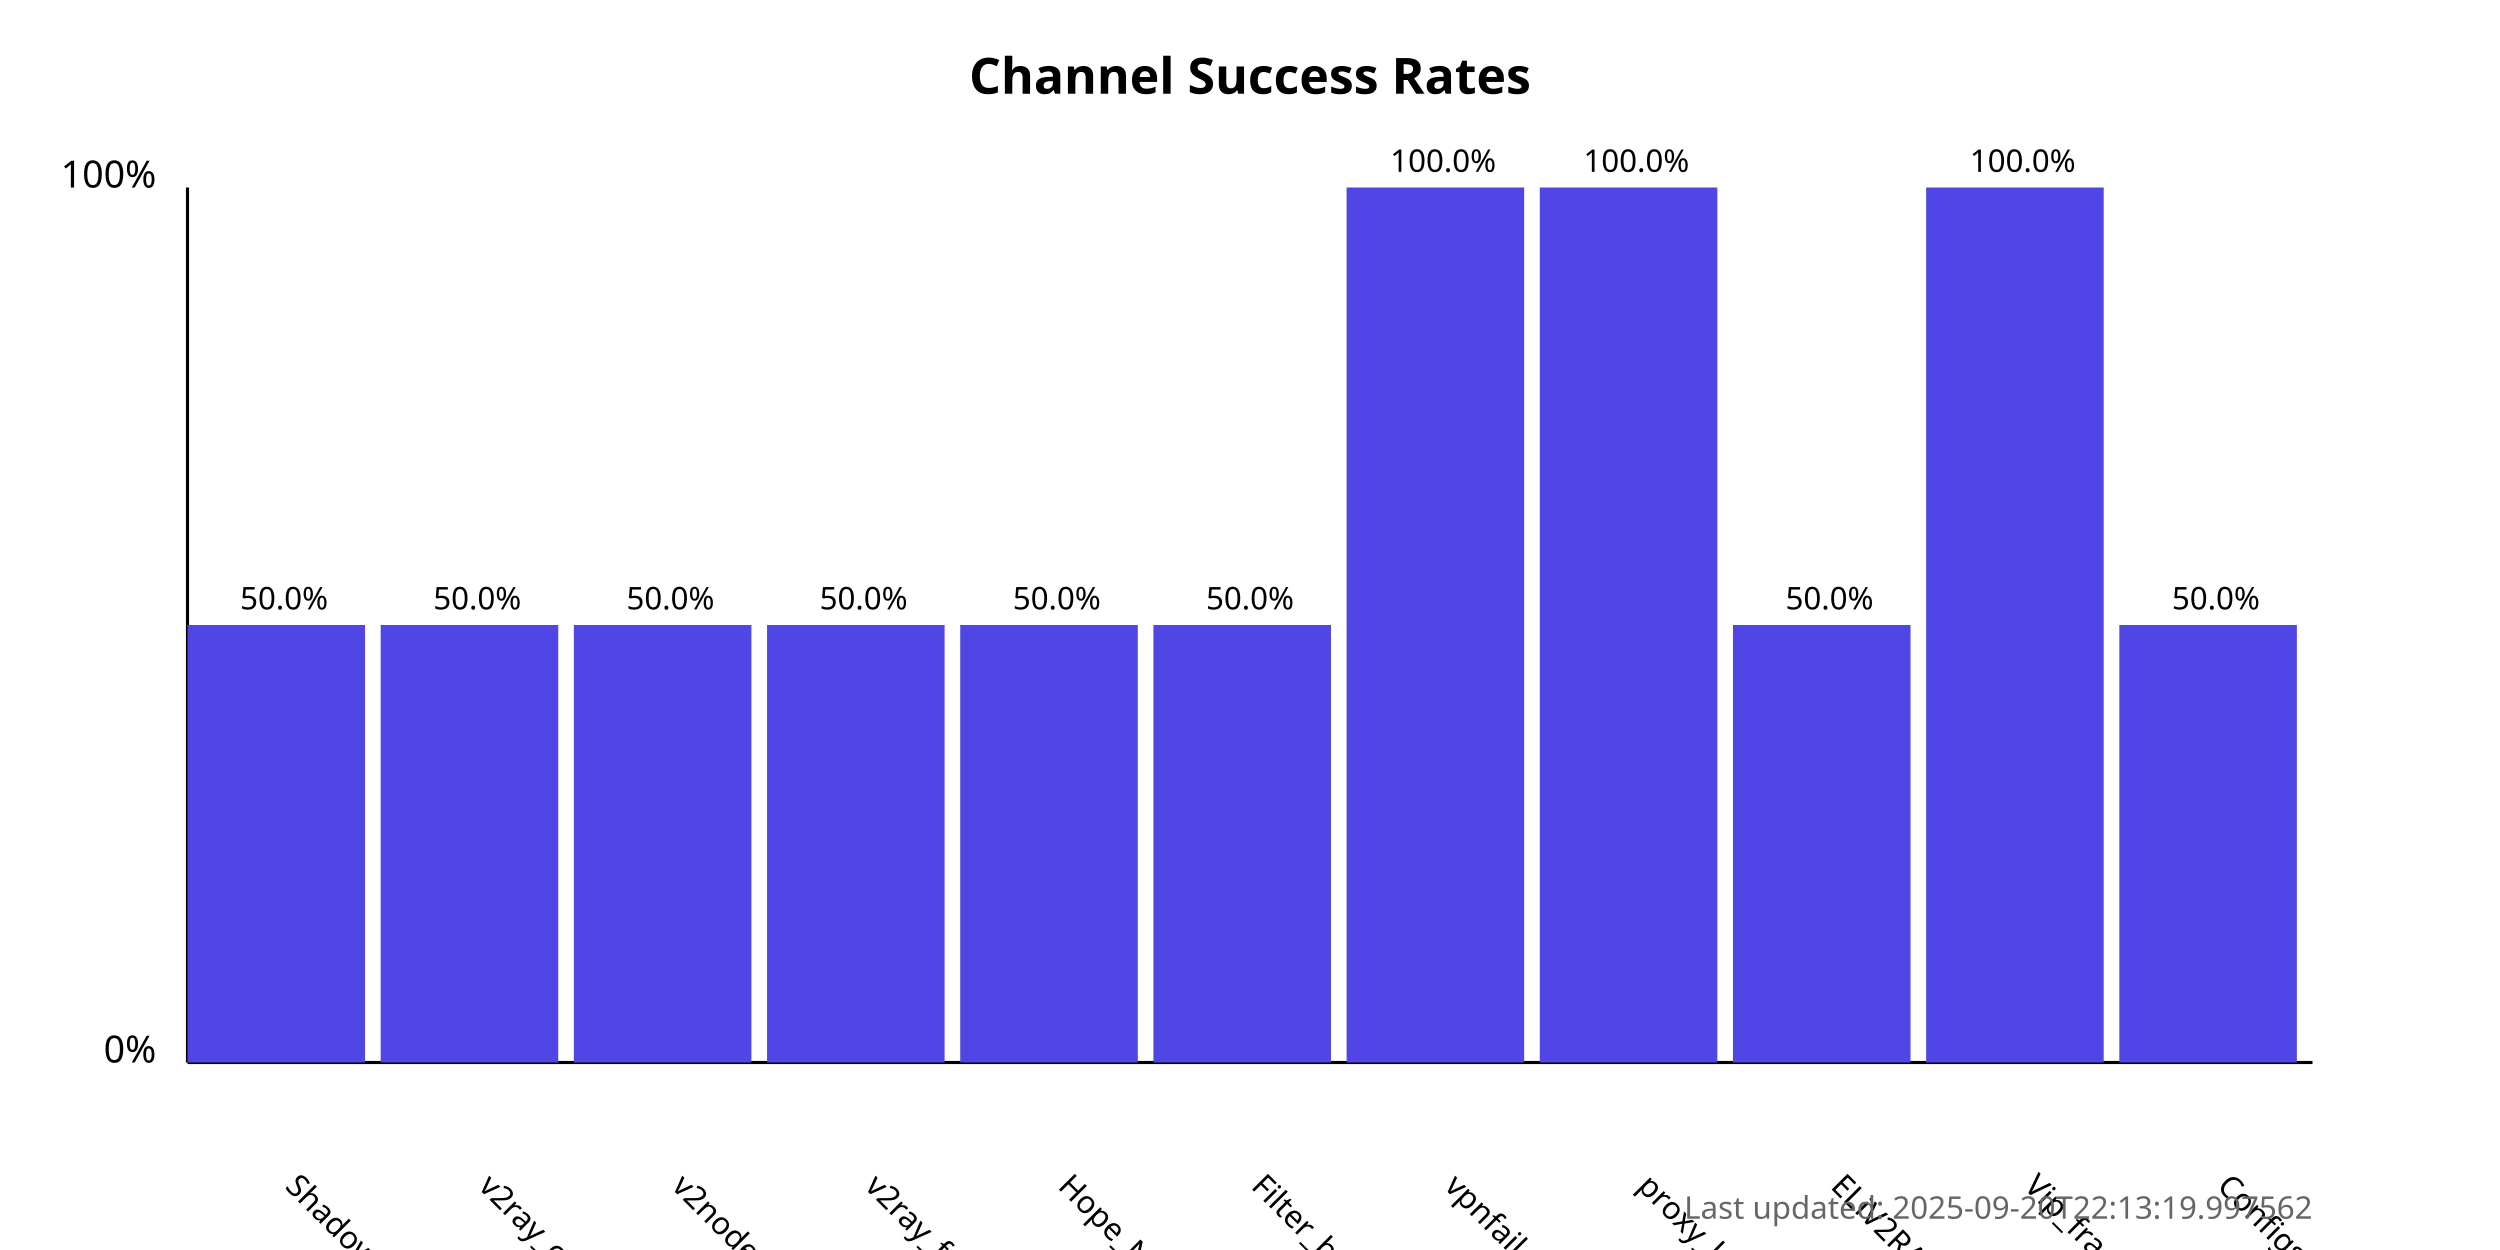
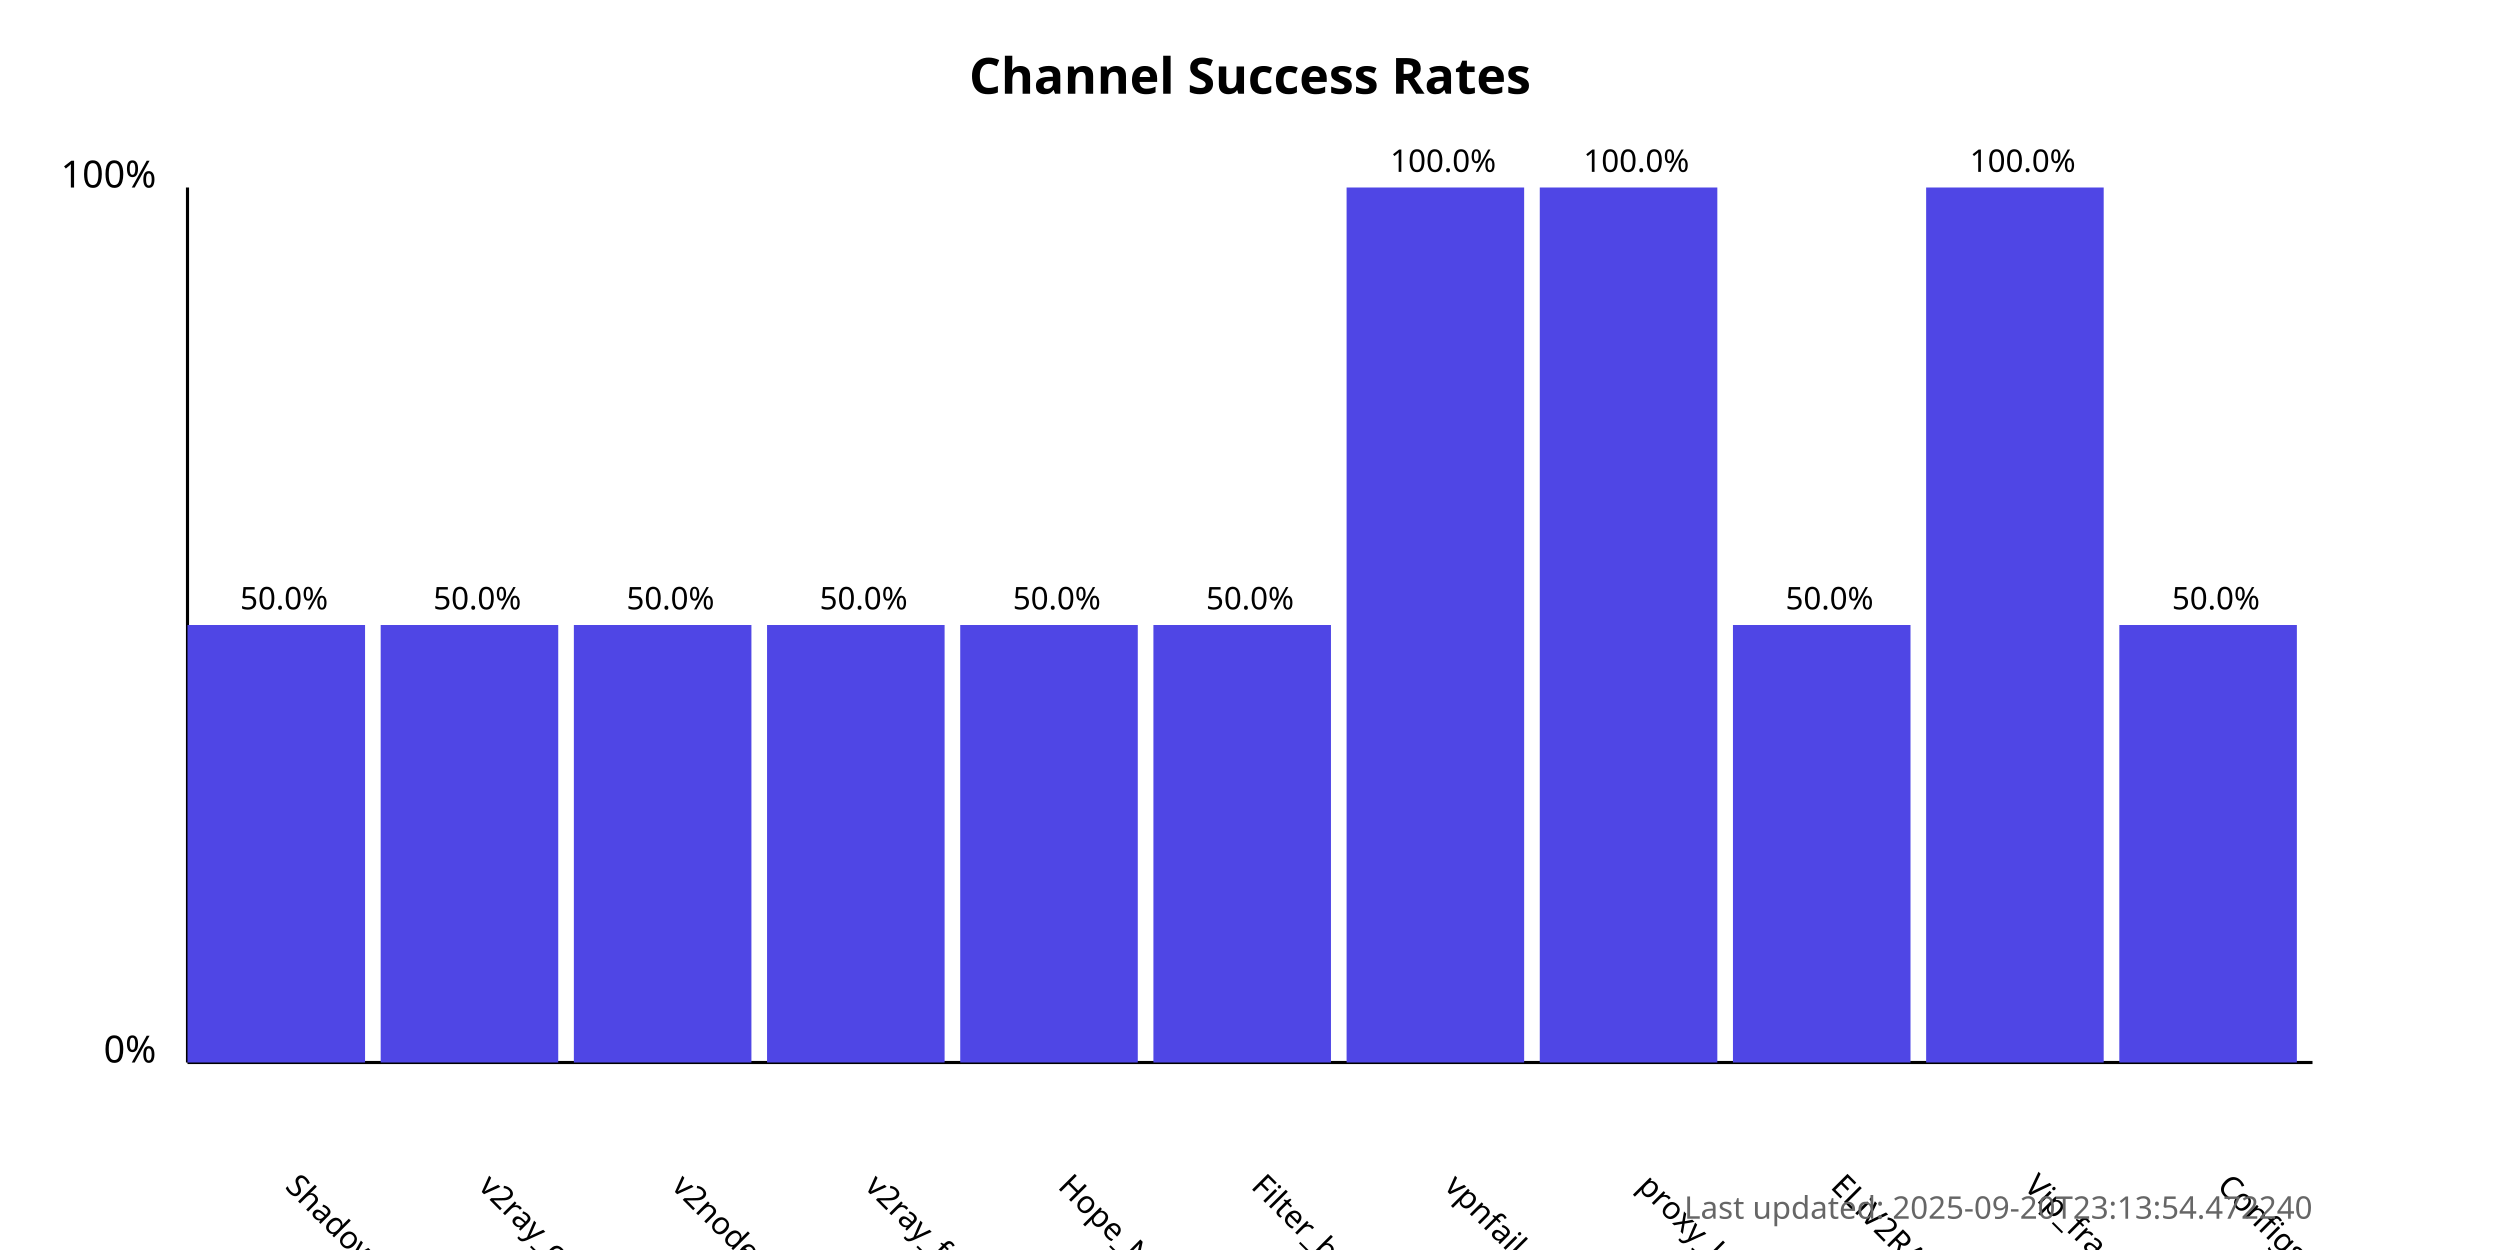
<svg xmlns="http://www.w3.org/2000/svg" width="800" height="400">
  <style>
            .chart-title { font: bold 16px sans-serif; }
            .axis-label { font: 12px sans-serif; }
            .tick-label { font: 10px sans-serif; }
            .bar { fill: #4f46e5; }
            .bar:hover { fill: #6366f1; }
            .timestamp { font: 10px sans-serif; fill: #666; }
        </style>
  <text x="400.0" y="30" text-anchor="middle" class="chart-title">
            Channel Success Rates
        </text>
  <line x1="60" y1="340" x2="60" y2="60" stroke="black" stroke-width="1" />
  <line x1="60" y1="340" x2="740" y2="340" stroke="black" stroke-width="1" />
  <text x="50" y="340" text-anchor="end" class="axis-label">0%</text>
  <text x="50" y="60" text-anchor="end" class="axis-label">100%</text>
  <g>
    <rect x="60" y="200.0" width="56.818" height="140.0" class="bar" />
    <text x="90.909" y="380" transform="rotate(45, 90.90909, 380)" text-anchor="start" class="tick-label">
                ShadowProxy66
            </text>
    <text x="90.909" y="195.0" text-anchor="middle" class="tick-label">
                50.0%
            </text>
  </g>
  <g>
    <rect x="121.818" y="200.0" width="56.818" height="140.0" class="bar" />
    <text x="152.727" y="380" transform="rotate(45, 152.7273, 380)" text-anchor="start" class="tick-label">
                v2ray_configs_pool
            </text>
    <text x="152.727" y="195.0" text-anchor="middle" class="tick-label">
                50.0%
            </text>
  </g>
  <g>
    <rect x="183.636" y="200.0" width="56.818" height="140.0" class="bar" />
    <text x="214.545" y="380" transform="rotate(45, 214.5455, 380)" text-anchor="start" class="tick-label">
                v2nodes
            </text>
    <text x="214.545" y="195.0" text-anchor="middle" class="tick-label">
                50.0%
            </text>
  </g>
  <g>
    <rect x="245.455" y="200.0" width="56.818" height="140.0" class="bar" />
    <text x="276.364" y="380" transform="rotate(45, 276.3636, 380)" text-anchor="start" class="tick-label">
                v2ray_free_conf
            </text>
    <text x="276.364" y="195.0" text-anchor="middle" class="tick-label">
                50.0%
            </text>
  </g>
  <g>
    <rect x="307.273" y="200.0" width="56.818" height="140.0" class="bar" />
    <text x="338.182" y="380" transform="rotate(45, 338.1818, 380)" text-anchor="start" class="tick-label">
                Hope_Net
            </text>
    <text x="338.182" y="195.0" text-anchor="middle" class="tick-label">
                50.0%
            </text>
  </g>
  <g>
    <rect x="369.091" y="200.0" width="56.818" height="140.0" class="bar" />
    <text x="400.0" y="380" transform="rotate(45, 400.0, 380)" text-anchor="start" class="tick-label">
                Filter_breaker
            </text>
    <text x="400.0" y="195.0" text-anchor="middle" class="tick-label">
                50.0%
            </text>
  </g>
  <g>
    <rect x="430.909" y="60.0" width="56.818" height="280.0" class="bar" />
    <text x="461.818" y="380" transform="rotate(45, 461.8182, 380)" text-anchor="start" class="tick-label">
                vpnfail_vless
            </text>
    <text x="461.818" y="55.0" text-anchor="middle" class="tick-label">
                100.0%
            </text>
  </g>
  <g>
    <rect x="492.727" y="60.0" width="56.818" height="280.0" class="bar" />
    <text x="523.636" y="380" transform="rotate(45, 523.6364, 380)" text-anchor="start" class="tick-label">
                proxy_kafee
            </text>
    <text x="523.636" y="55.0" text-anchor="middle" class="tick-label">
                100.0%
            </text>
  </g>
  <g>
    <rect x="554.545" y="200.0" width="56.818" height="140.0" class="bar" />
    <text x="585.455" y="380" transform="rotate(45, 585.4545, 380)" text-anchor="start" class="tick-label">
                ELiV2RAY
            </text>
    <text x="585.455" y="195.0" text-anchor="middle" class="tick-label">
                50.0%
            </text>
  </g>
  <g>
    <rect x="616.364" y="60.0" width="56.818" height="280.0" class="bar" />
    <text x="647.273" y="380" transform="rotate(45, 647.2727, 380)" text-anchor="start" class="tick-label">
                Vip_fragment_v2ray
            </text>
    <text x="647.273" y="55.0" text-anchor="middle" class="tick-label">
                100.0%
            </text>
  </g>
  <g>
    <rect x="678.182" y="200.0" width="56.818" height="140.0" class="bar" />
    <text x="709.091" y="380" transform="rotate(45, 709.0909, 380)" text-anchor="start" class="tick-label">
                ConfigsHubPlus
            </text>
    <text x="709.091" y="195.0" text-anchor="middle" class="tick-label">
                50.0%
            </text>
  </g>
  <text x="740" y="390" text-anchor="end" class="timestamp">
-             Last updated: 2025-09-20T22:13:19.997562
+             Last updated: 2025-09-20T23:13:54.472240
        </text>
</svg>
